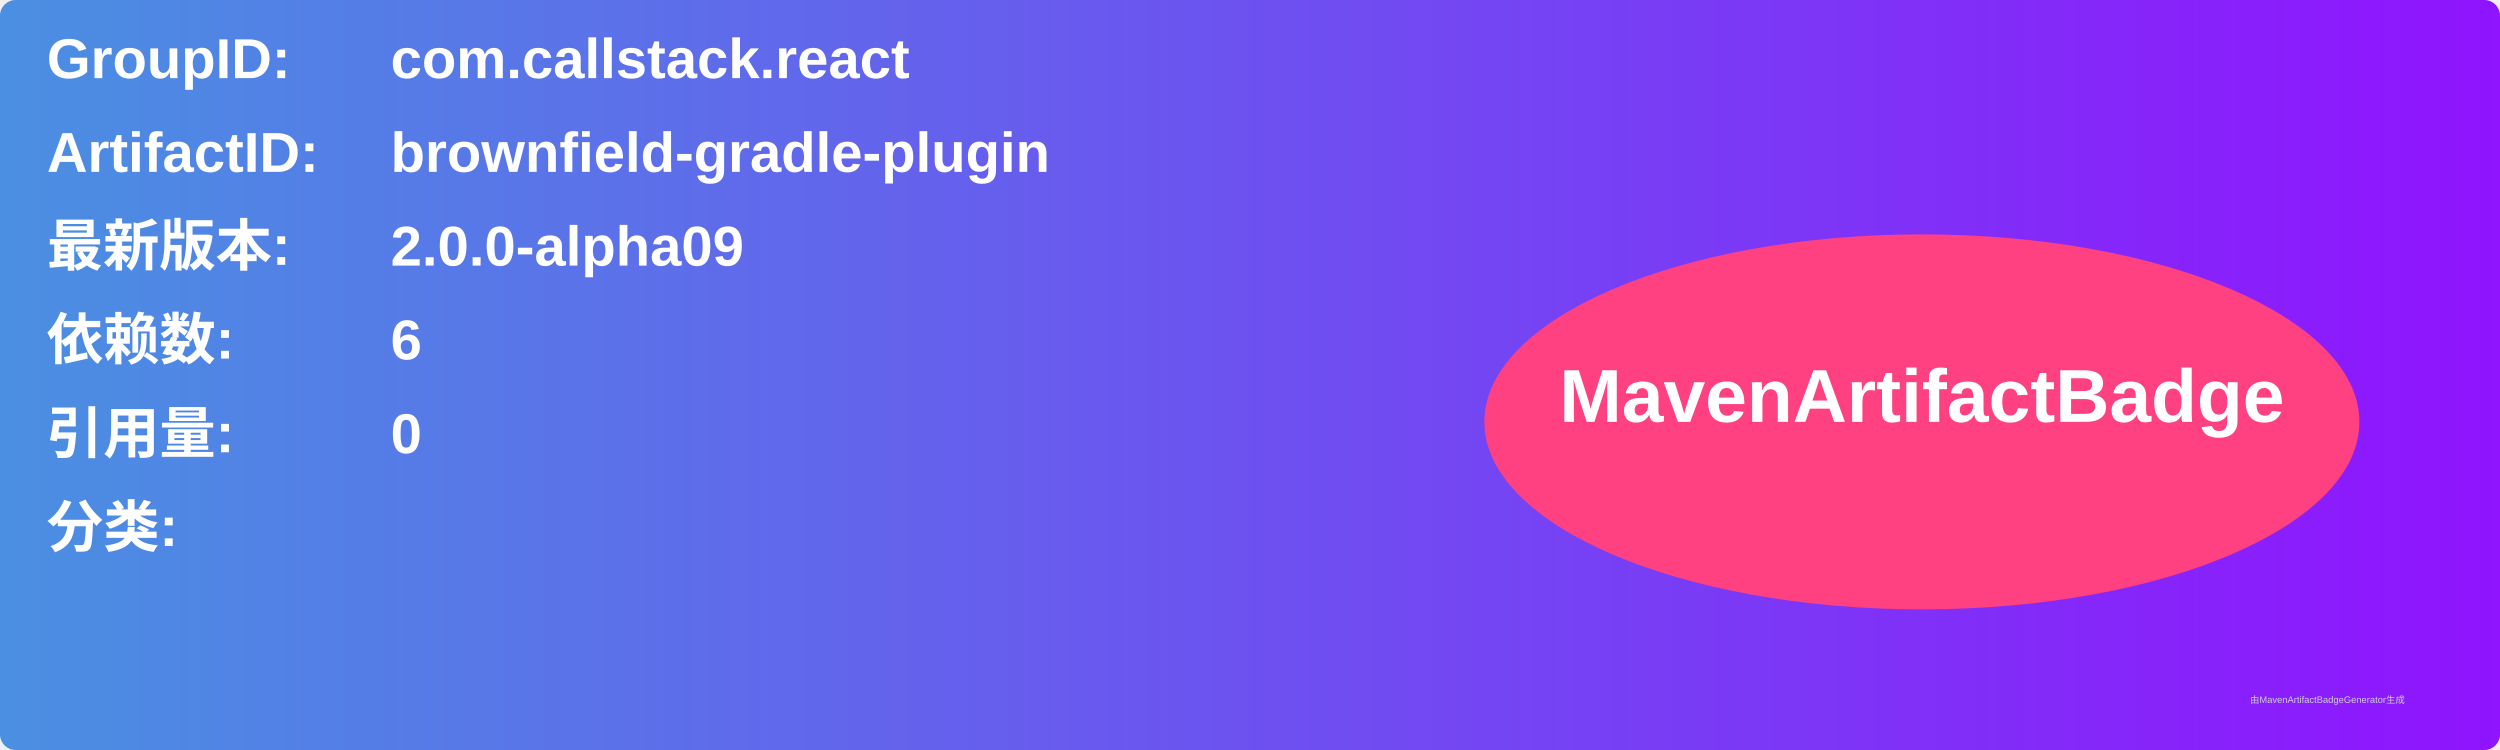
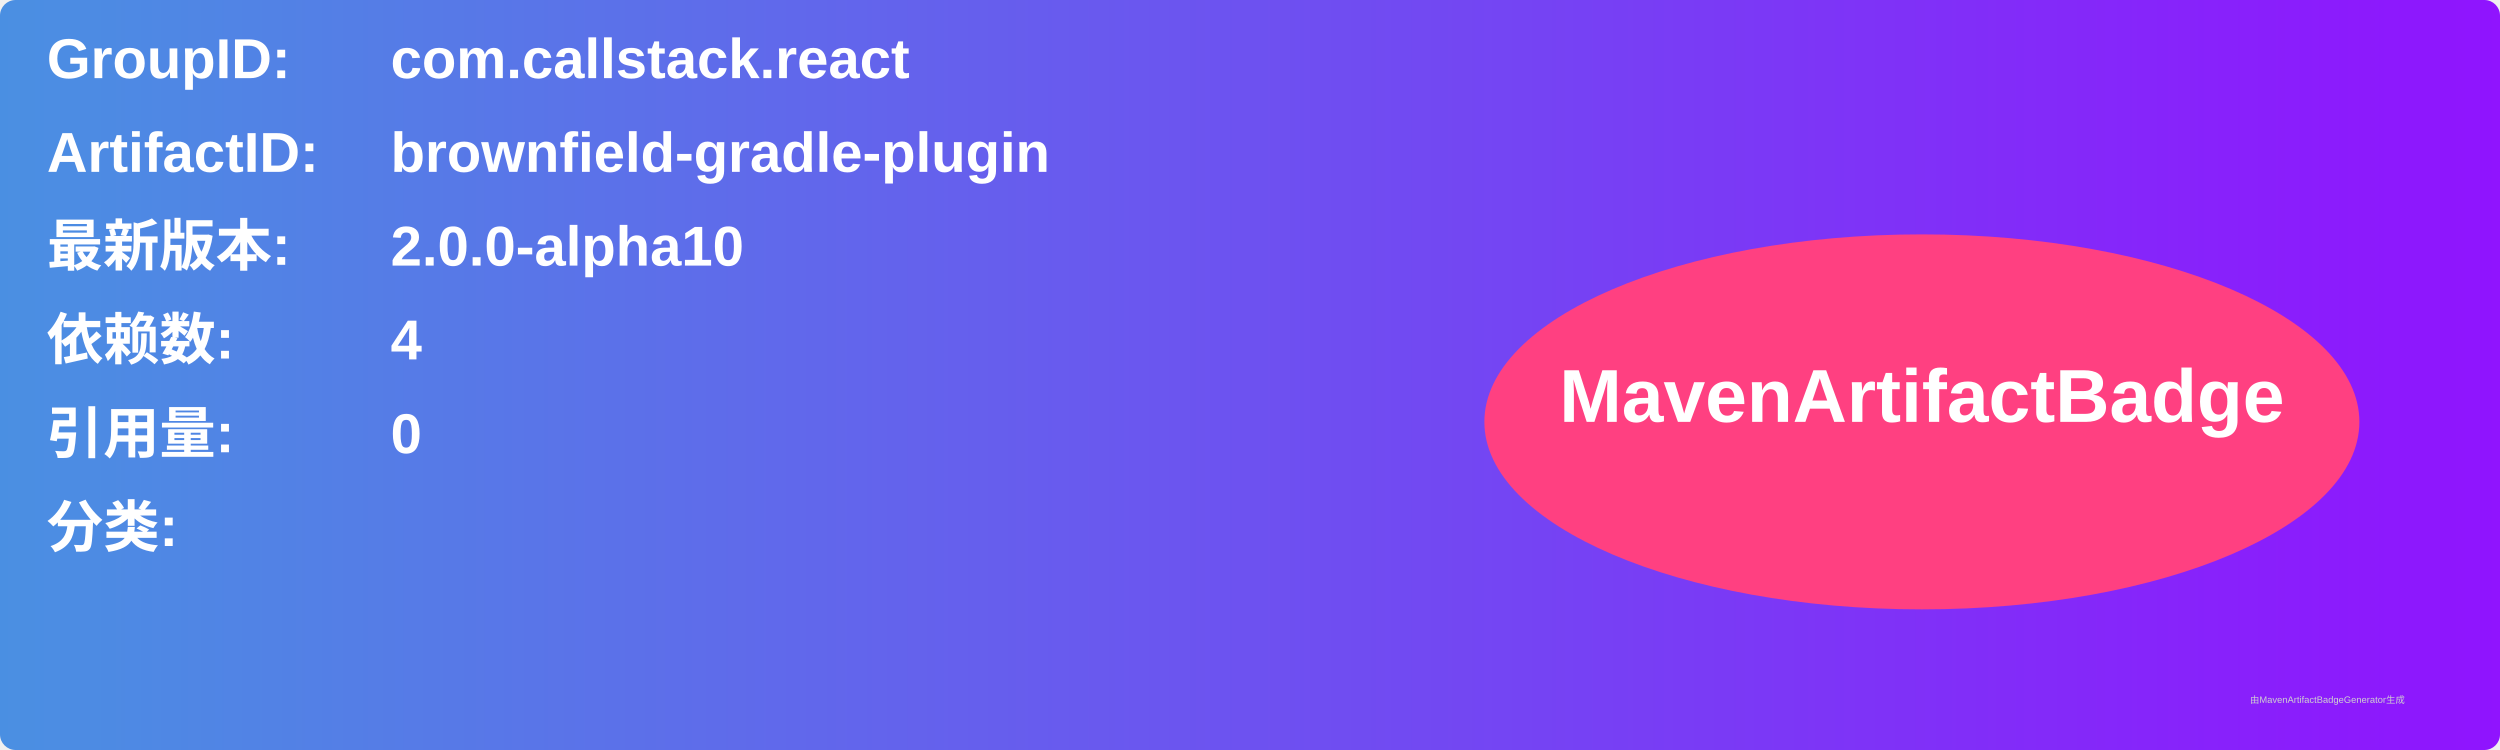
<svg xmlns="http://www.w3.org/2000/svg" width="800" height="240" viewBox="0 0 800 240">
  <linearGradient id="grad" x1="0%" y1="0%" x2="100%" y2="0%">
    <stop offset="0%" stop-color="#4a90e2" />
    <stop offset="100%" stop-color="#9013fe" />
  </linearGradient>
  <rect width="100%" height="100%" rx="5" ry="5" fill="url(#grad)" />
  <g transform="translate(15, 15)">
    <text x="0" y="10" font-family="Arial" font-size="18" fill="white" font-weight="bold" width="260">GroupID:</text>
    <text x="110" y="10" font-family="Arial" font-size="18" fill="white" font-weight="bold" width="460">com.callstack.react</text>
    <text x="0" y="40" font-family="Arial" font-size="18" fill="white" font-weight="bold" width="260">ArtifactID:</text>
    <text x="110" y="40" font-family="Arial" font-size="18" fill="white" font-weight="bold" width="460">brownfield-gradle-plugin</text>
    <text x="0" y="70" font-family="Arial" font-size="18" fill="white" font-weight="bold">最新版本:</text>
    <text x="110" y="70" font-family="Arial" font-size="18" fill="white" font-weight="bold">
-       <tspan font-weight="bold">2.0.0-alpha09</tspan>
+       <tspan font-weight="bold">2.0.0-alpha10</tspan>
    </text>
    <text x="0" y="100" font-family="Arial" font-size="18" fill="white" font-weight="bold">依赖数: </text>
    <text x="110" y="100" font-family="Arial" font-size="18" fill="white">
-       <tspan font-weight="bold">6</tspan>
+       <tspan font-weight="bold">4</tspan>
    </text>
    <text x="0" y="130" font-family="Arial" font-size="18" fill="white" font-weight="bold">引用量: </text>
    <text x="110" y="130" font-family="Arial" font-size="18" fill="white">
      <tspan font-weight="bold">0</tspan>
    </text>
    <text x="0" y="160" font-family="Arial" font-size="18" fill="white" font-weight="bold">分类:</text>
    <text x="10" y="190" font-family="Arial" font-size="10" fill="white">
      <tspan font-weight="bold" />
    </text>
    <ellipse cx="600" cy="120" rx="140" ry="60" fill="#ff4081" />
    <text x="600" y="120" text-anchor="middle" font-family="Arial" font-size="24" fill="white" font-weight="bold">MavenArtifactBadge</text>
  </g>
  <text x="720" y="225" font-family="Arial" font-size="3" fill="#d0d0d0">由MavenArtifactBadgeGenerator生成</text>
</svg>
